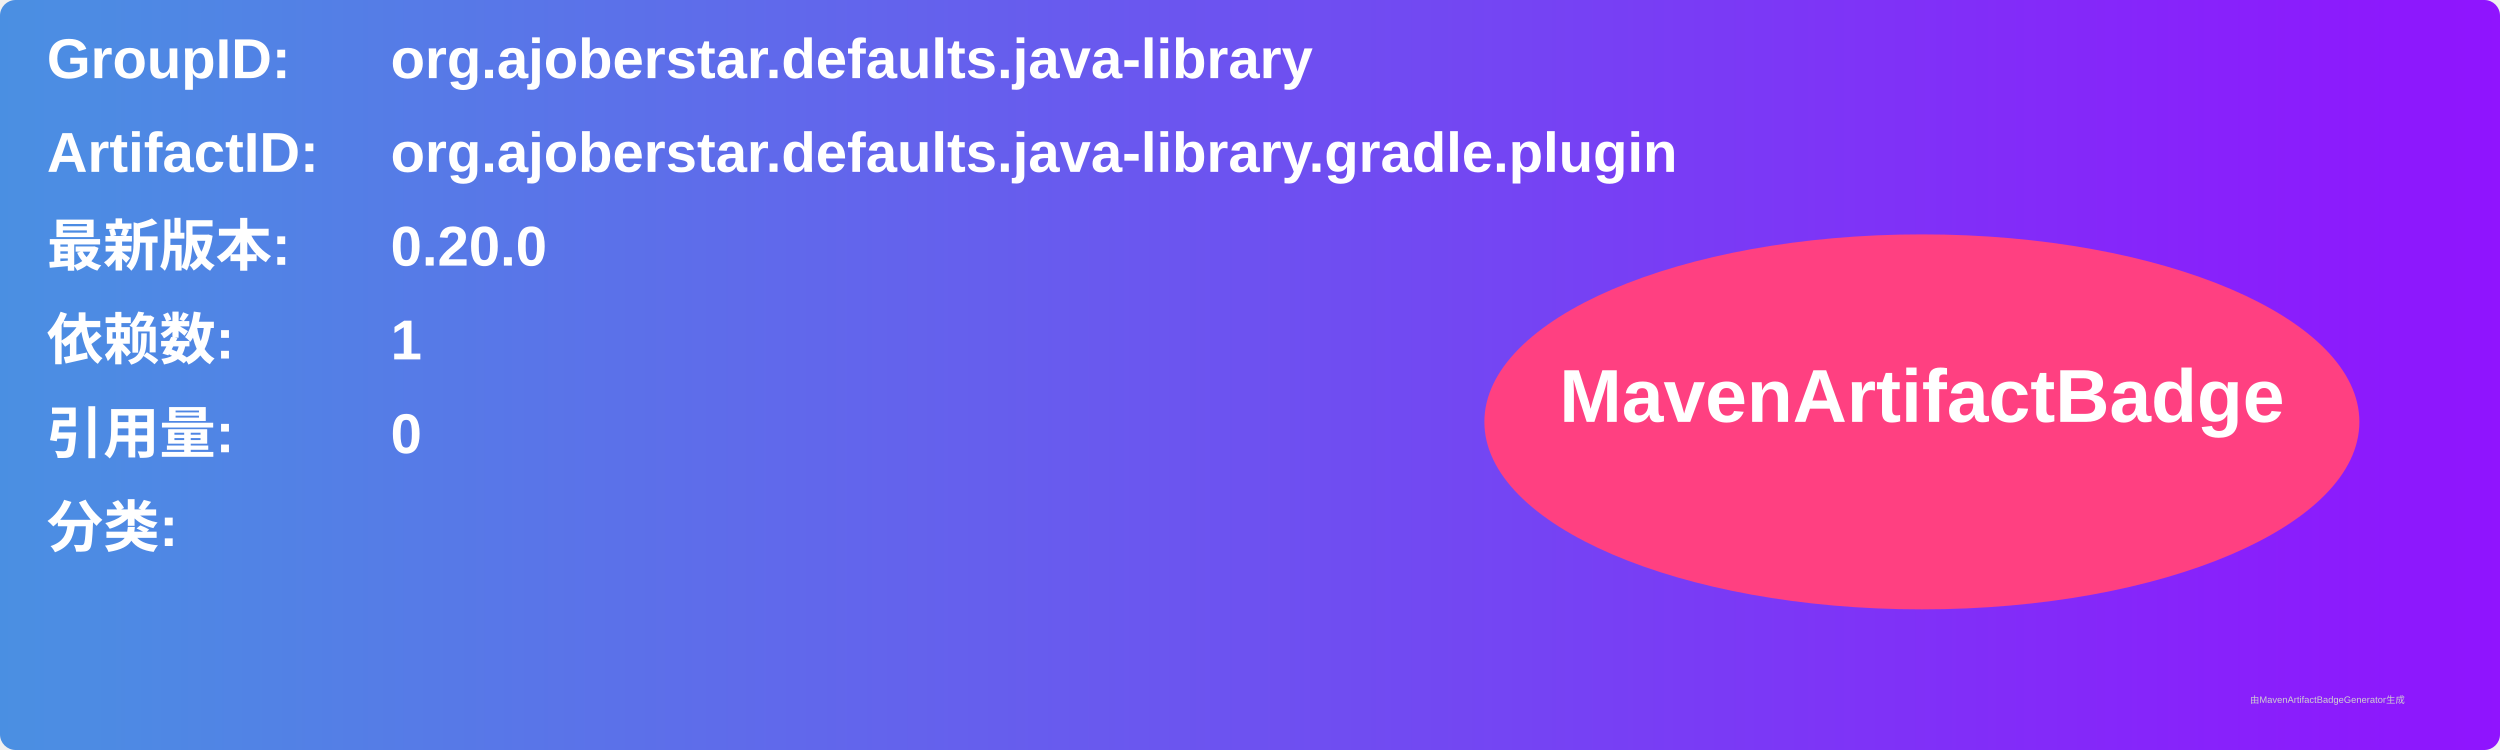
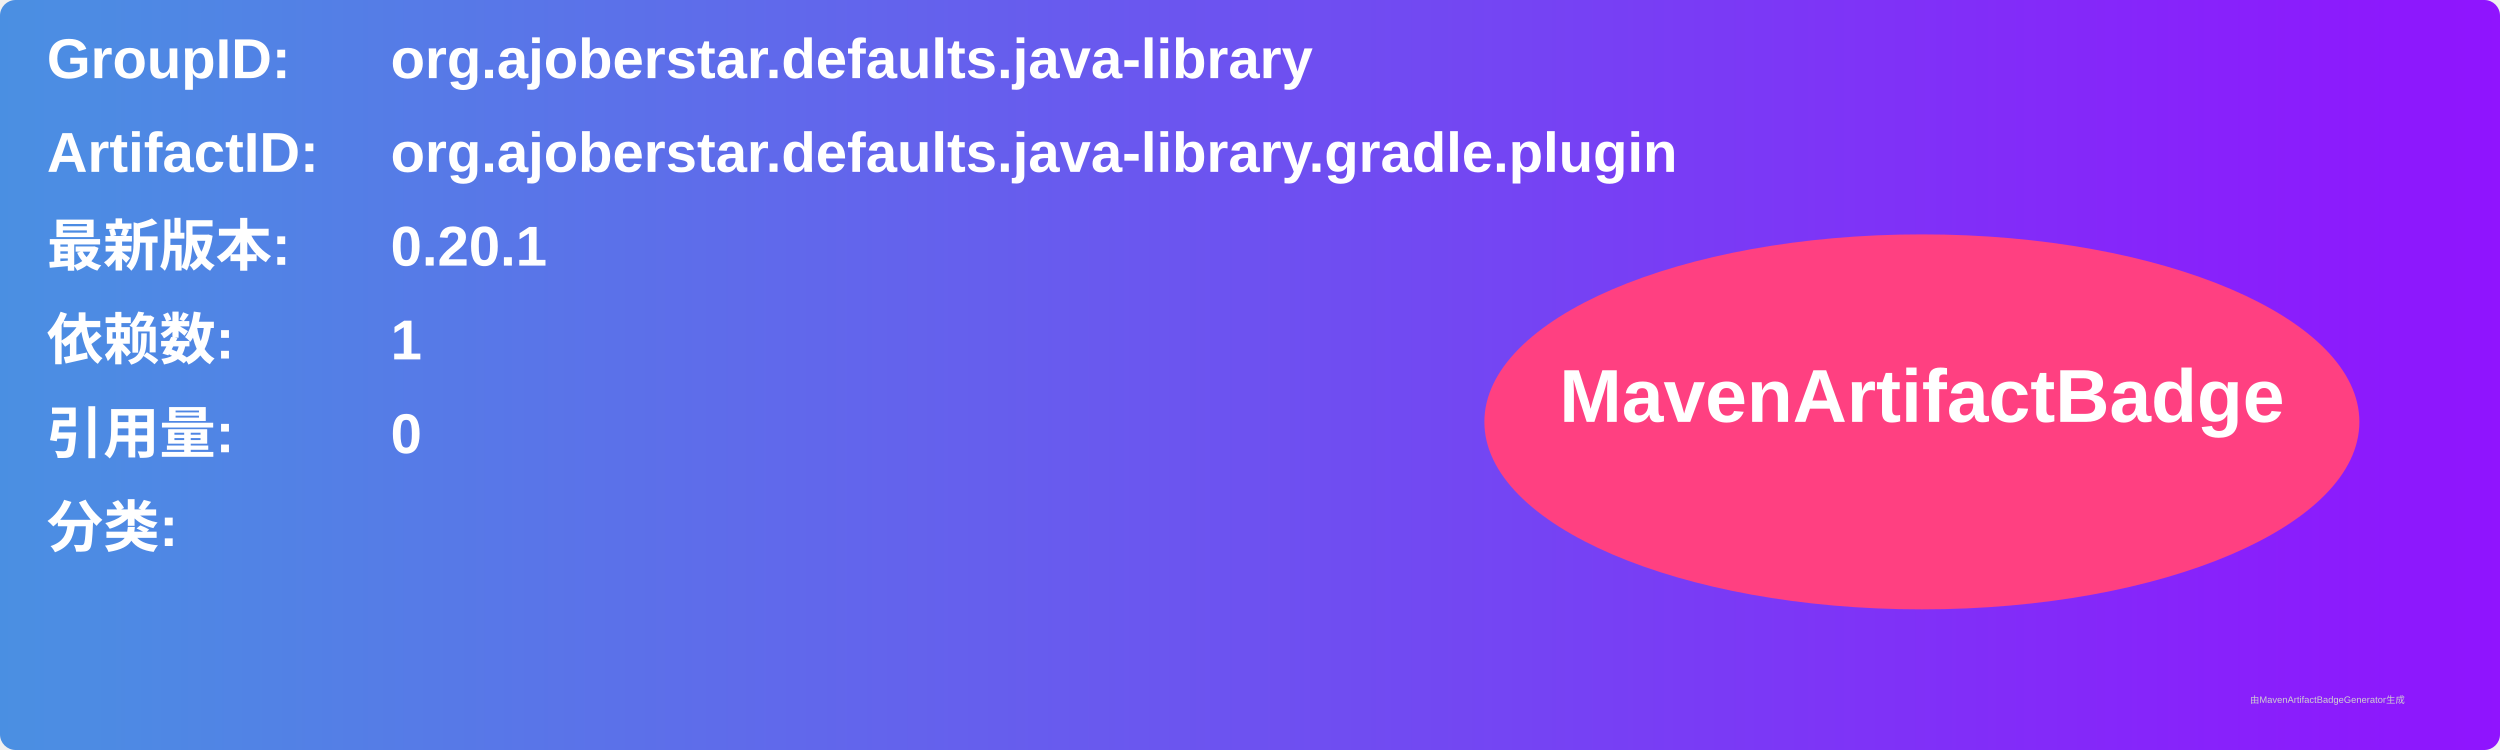
<svg xmlns="http://www.w3.org/2000/svg" width="800" height="240" viewBox="0 0 800 240">
  <linearGradient id="grad" x1="0%" y1="0%" x2="100%" y2="0%">
    <stop offset="0%" stop-color="#4a90e2" />
    <stop offset="100%" stop-color="#9013fe" />
  </linearGradient>
  <rect width="100%" height="100%" rx="5" ry="5" fill="url(#grad)" />
  <g transform="translate(15, 15)">
    <text x="0" y="10" font-family="Arial" font-size="18" fill="white" font-weight="bold" width="260">GroupID:</text>
    <text x="110" y="10" font-family="Arial" font-size="18" fill="white" font-weight="bold" width="460">org.ajoberstar.defaults.java-library</text>
    <text x="0" y="40" font-family="Arial" font-size="18" fill="white" font-weight="bold" width="260">ArtifactID:</text>
    <text x="110" y="40" font-family="Arial" font-size="18" fill="white" font-weight="bold" width="460">org.ajoberstar.defaults.java-library.gradle.plugin</text>
    <text x="0" y="70" font-family="Arial" font-size="18" fill="white" font-weight="bold">最新版本:</text>
    <text x="110" y="70" font-family="Arial" font-size="18" fill="white" font-weight="bold">
-       <tspan font-weight="bold">0.20.0</tspan>
+       <tspan font-weight="bold">0.20.1</tspan>
    </text>
    <text x="0" y="100" font-family="Arial" font-size="18" fill="white" font-weight="bold">依赖数: </text>
    <text x="110" y="100" font-family="Arial" font-size="18" fill="white">
      <tspan font-weight="bold">1</tspan>
    </text>
    <text x="0" y="130" font-family="Arial" font-size="18" fill="white" font-weight="bold">引用量: </text>
    <text x="110" y="130" font-family="Arial" font-size="18" fill="white">
      <tspan font-weight="bold">0</tspan>
    </text>
    <text x="0" y="160" font-family="Arial" font-size="18" fill="white" font-weight="bold">分类:</text>
    <text x="10" y="190" font-family="Arial" font-size="10" fill="white">
      <tspan font-weight="bold" />
    </text>
    <ellipse cx="600" cy="120" rx="140" ry="60" fill="#ff4081" />
    <text x="600" y="120" text-anchor="middle" font-family="Arial" font-size="24" fill="white" font-weight="bold">MavenArtifactBadge</text>
  </g>
  <text x="720" y="225" font-family="Arial" font-size="3" fill="#d0d0d0">由MavenArtifactBadgeGenerator生成</text>
</svg>
